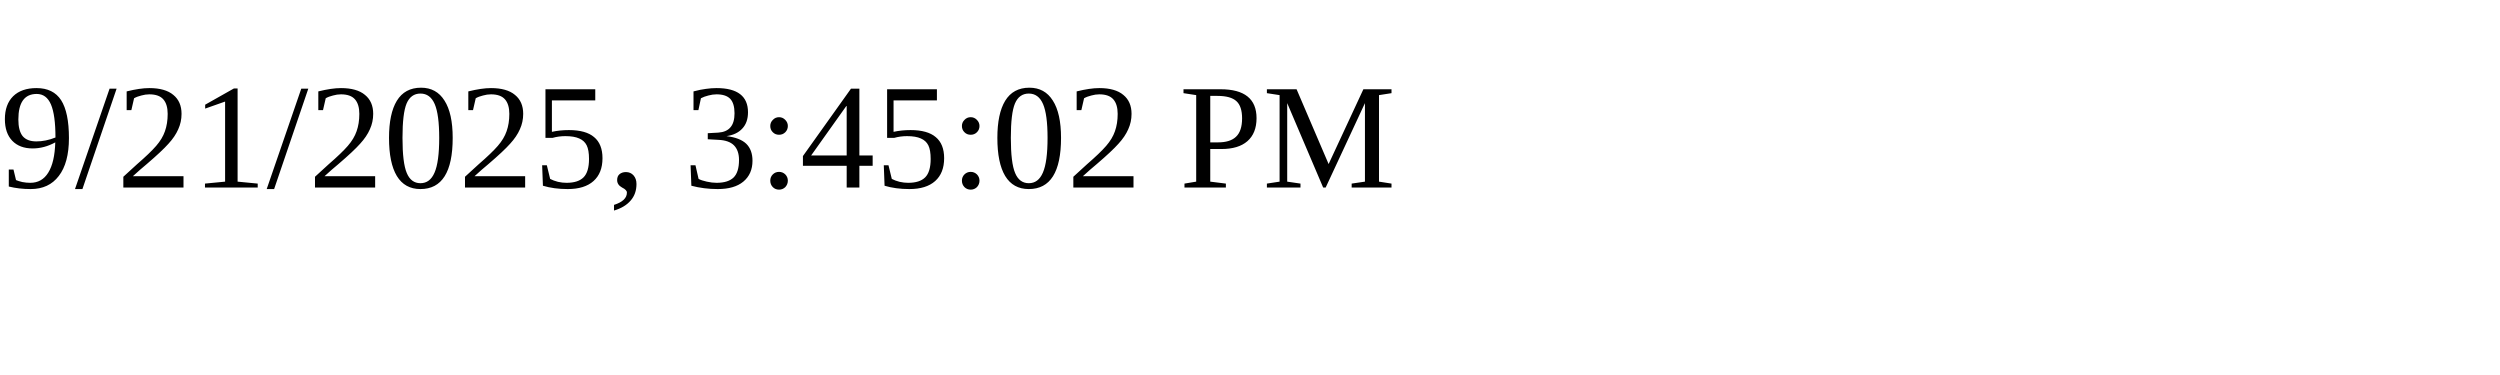
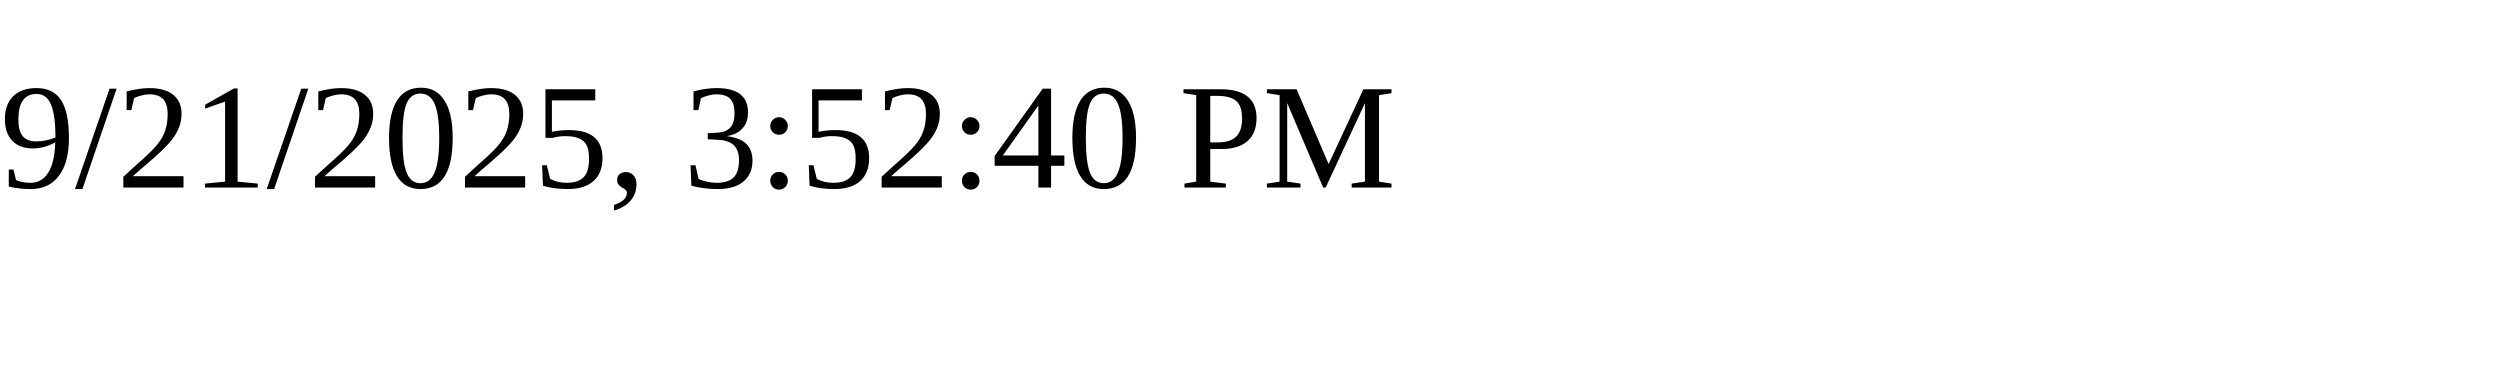
<svg xmlns="http://www.w3.org/2000/svg" height="30" width="200">
-   <text x="0" y="15">9/21/2025, 3:45:02 PM</text>
+   <text x="0" y="15">9/21/2025, 3:52:40 PM</text>
</svg>
